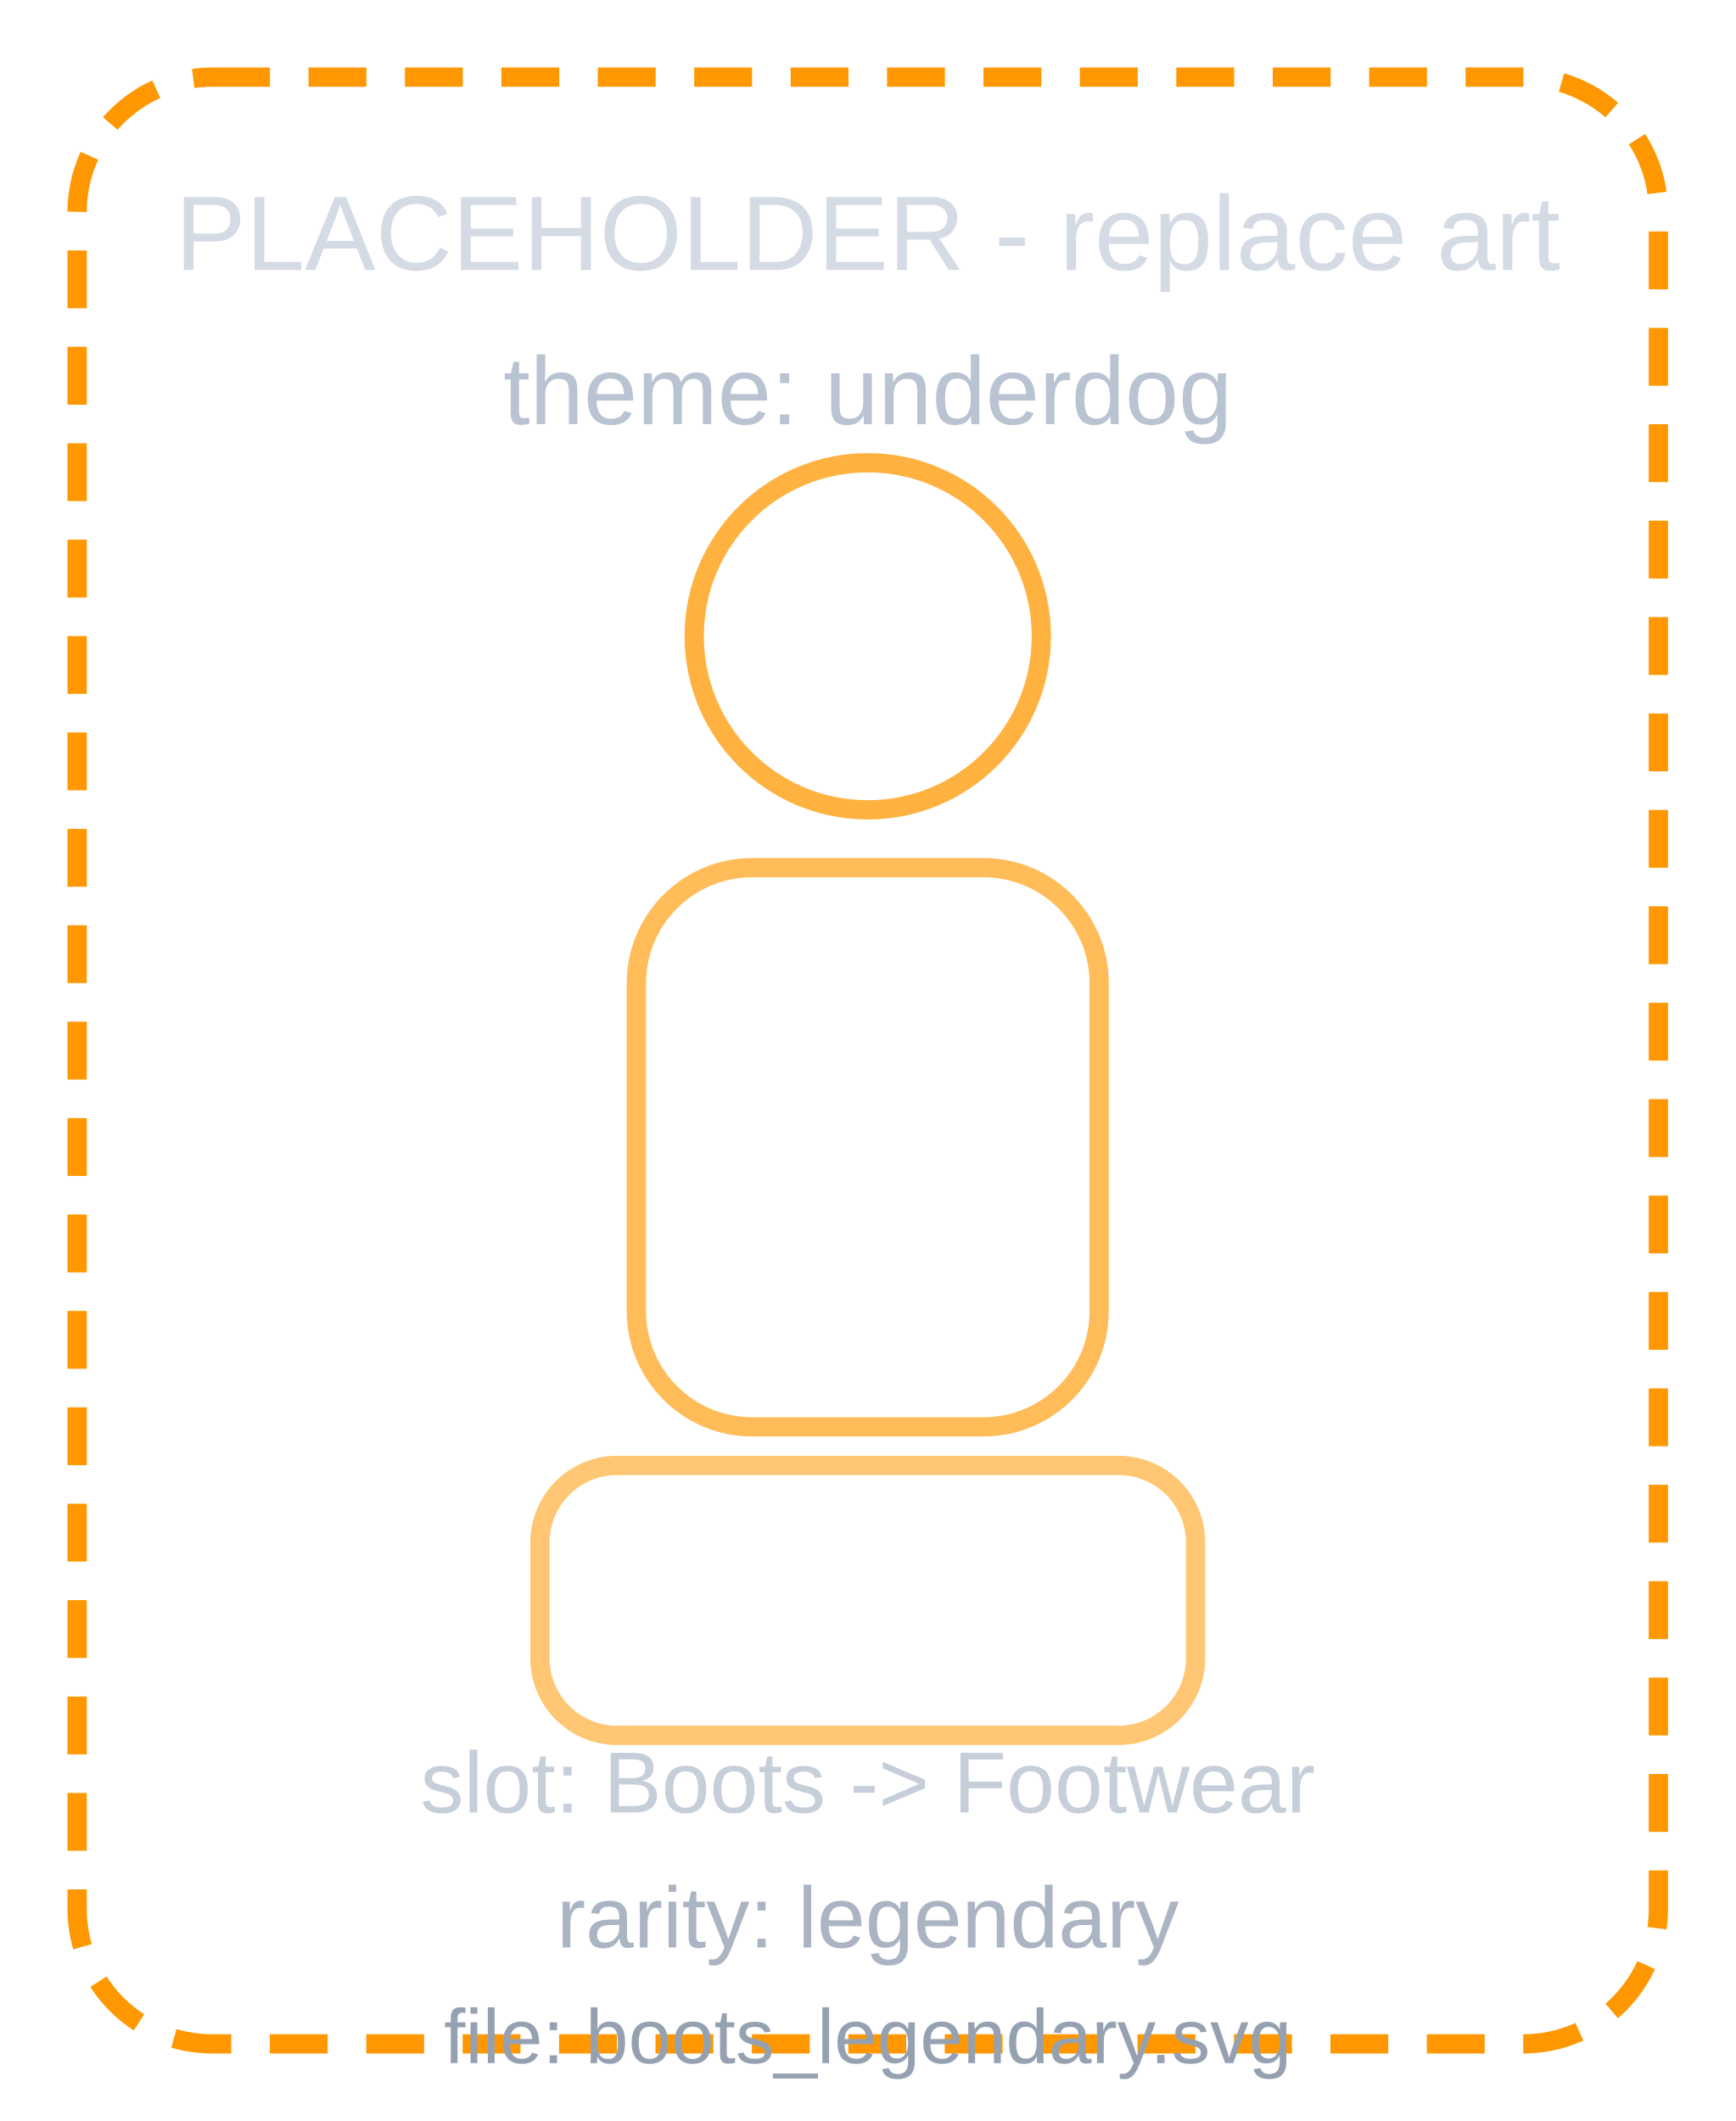
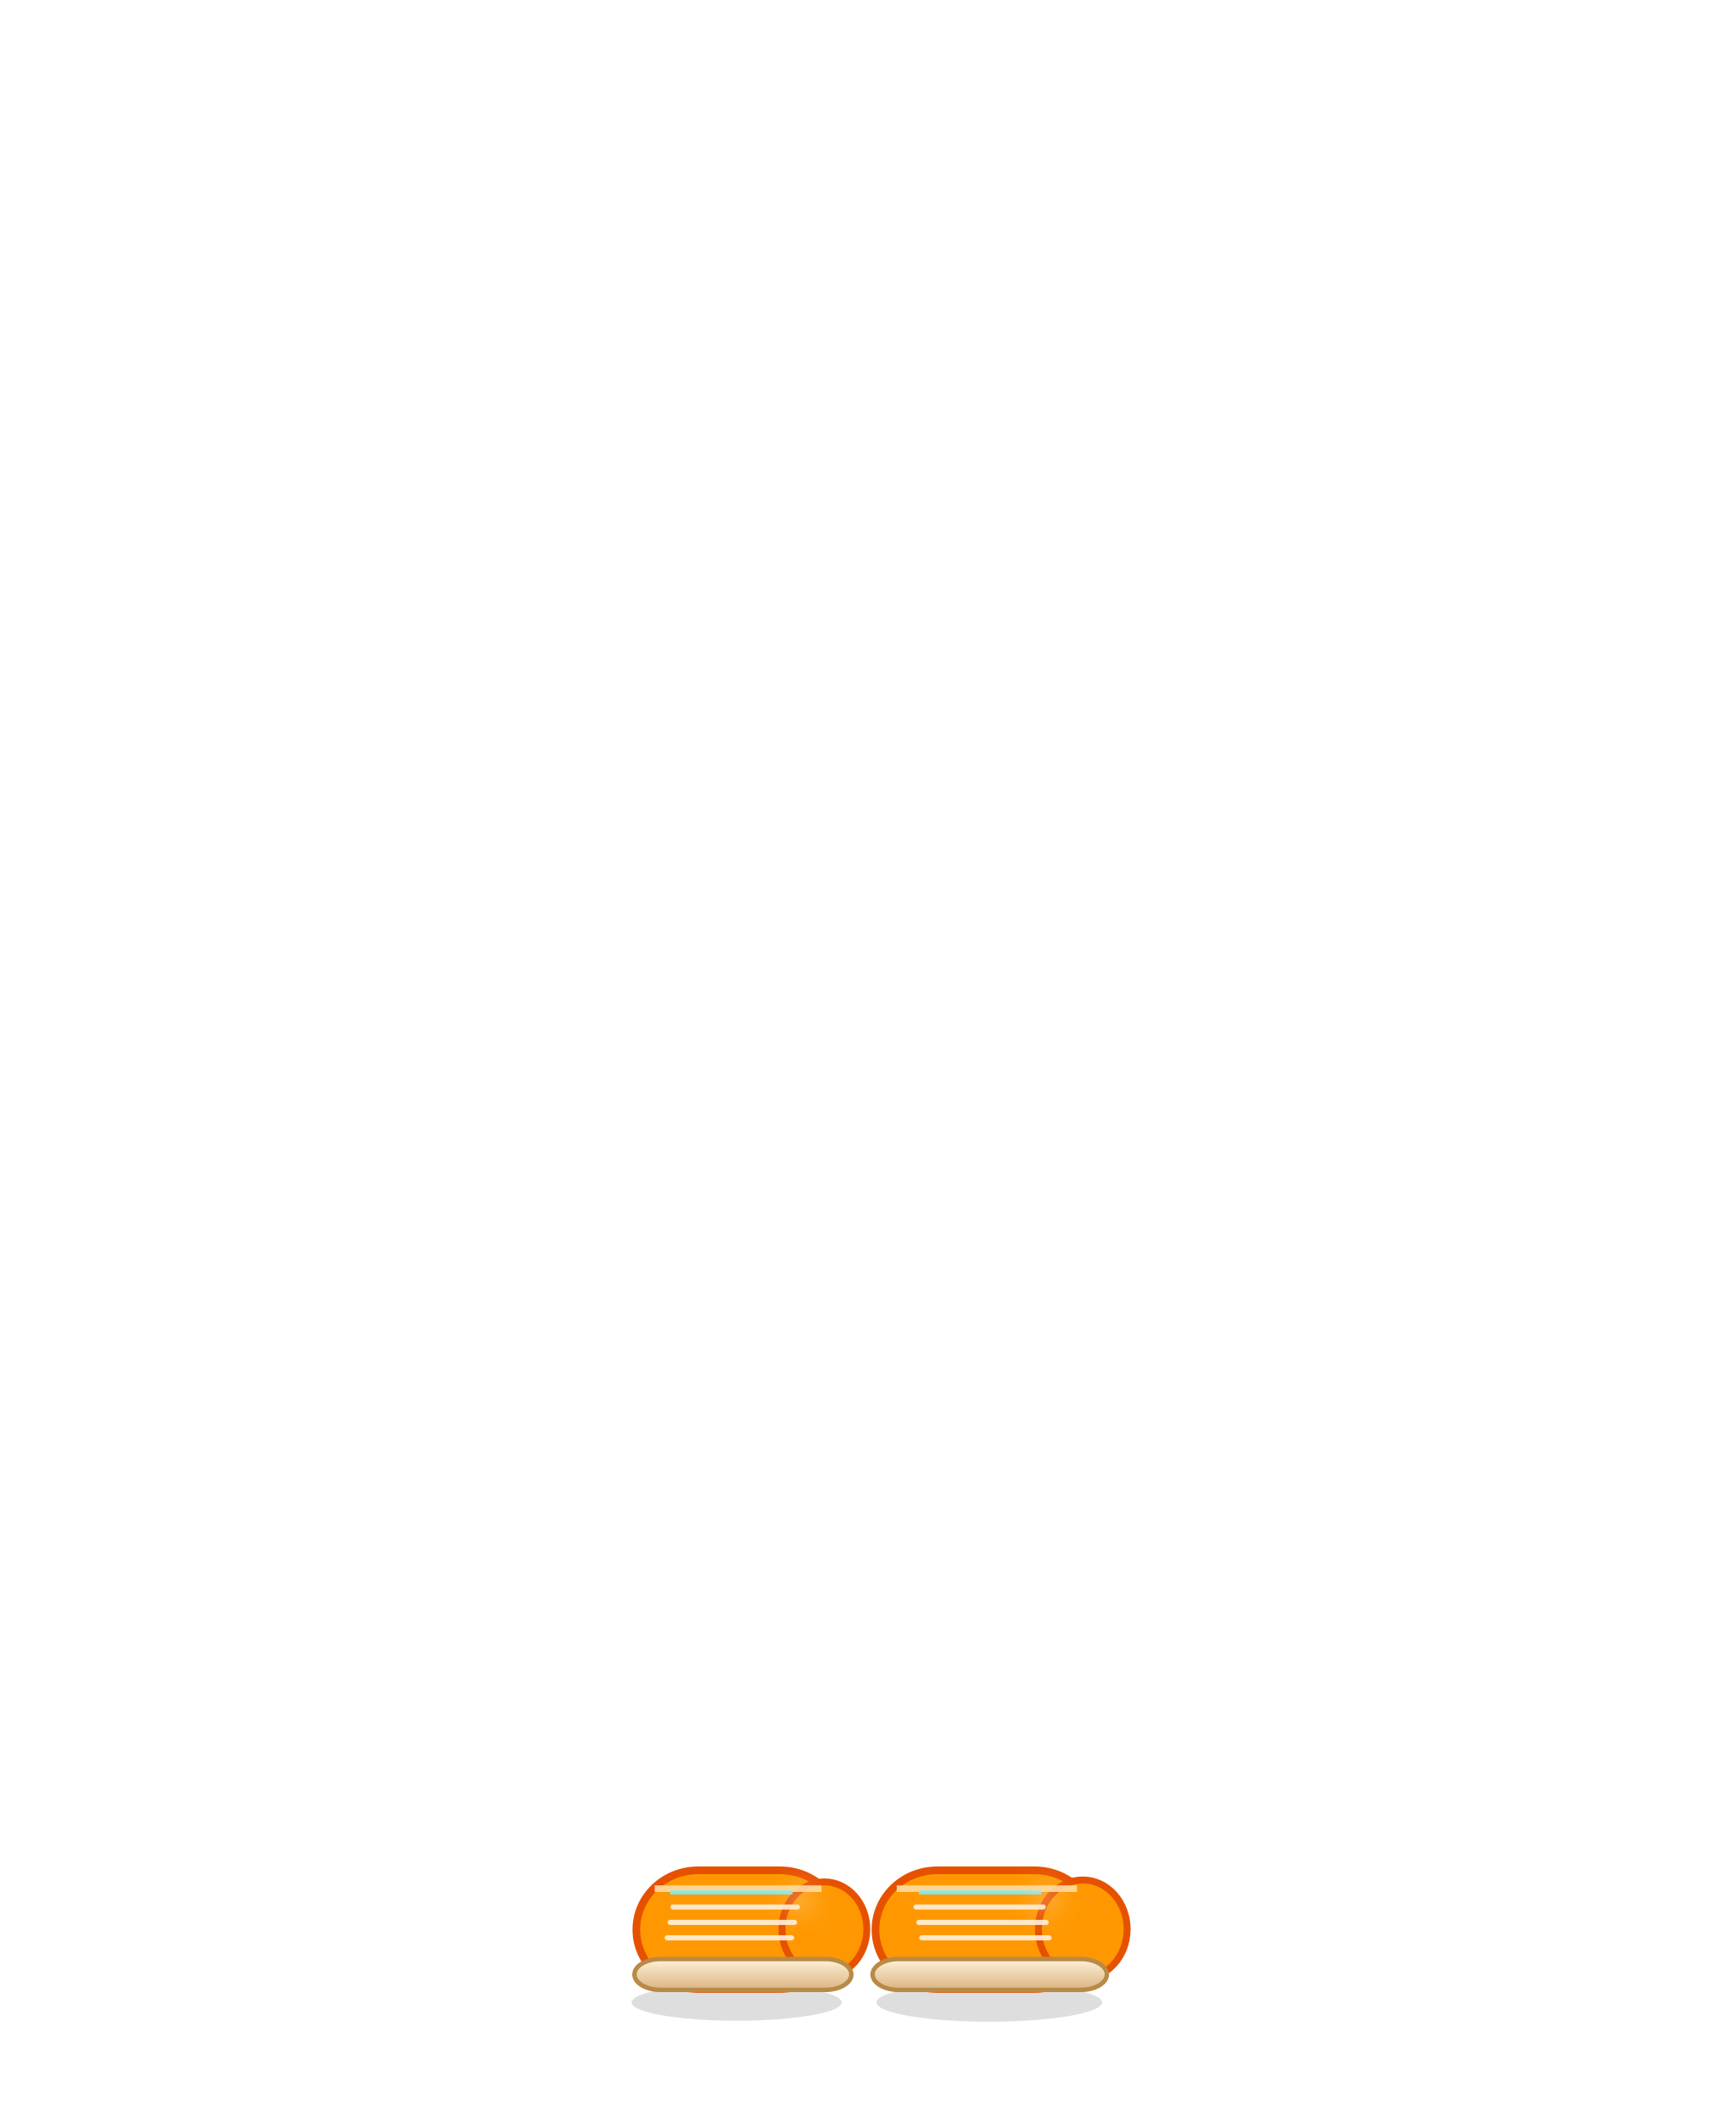
- <svg xmlns="http://www.w3.org/2000/svg" viewBox="0 0 180 220">
+ <svg xmlns="http://www.w3.org/2000/svg" viewBox="0 0 180 220" width="180" height="220">
  <defs>
-     <style>
-       .p { font-family: Arial, sans-serif; }
-     </style>
+     <linearGradient id="legendary_sole" x1="0" y1="0" x2="0" y2="1">
+       <stop offset="0%" stop-color="#FFF1D8" />
+       <stop offset="100%" stop-color="#DAB482" />
+     </linearGradient>
+     <linearGradient id="legendary_arc" x1="0" y1="0" x2="1" y2="0">
+       <stop offset="0%" stop-color="#FFD08A" />
+       <stop offset="55%" stop-color="#FF9800" />
+       <stop offset="100%" stop-color="#79ECFF" />
+     </linearGradient>
+     <radialGradient id="legendary_glow" cx="50%" cy="50%" r="50%">
+       <stop offset="0%" stop-color="#FFD7A2" stop-opacity="0.98" />
+       <stop offset="100%" stop-color="#FFD7A2" stop-opacity="0" />
+     </radialGradient>
+     <filter id="legendary_blur" x="-150%" y="-150%" width="400%" height="400%">
+       <feGaussianBlur stdDeviation="1.25" />
+     </filter>
  </defs>
-   <rect x="8" y="8" width="164" height="204" rx="14" fill="none" stroke="#ff9800" stroke-width="2" stroke-dasharray="6 4" />
-   <circle cx="90" cy="66" r="18" fill="none" stroke="#ff9800" stroke-width="2" opacity="0.75" />
-   <rect x="66" y="90" width="48" height="58" rx="12" fill="none" stroke="#ff9800" stroke-width="2" opacity="0.65" />
-   <rect x="56" y="152" width="68" height="28" rx="8" fill="none" stroke="#ff9800" stroke-width="2" opacity="0.55" />
-   <text class="p" x="90" y="28" text-anchor="middle" fill="#d5dbe5" font-size="11">PLACEHOLDER - replace art</text>
-   <text class="p" x="90" y="44" text-anchor="middle" fill="#b9c3d1" font-size="10">theme: underdog</text>
-   <text class="p" x="90" y="188" text-anchor="middle" fill="#c5ced9" font-size="9">slot: Boots -&gt; Footwear</text>
-   <text class="p" x="90" y="202" text-anchor="middle" fill="#aab4c2" font-size="9">rarity: legendary</text>
-   <text class="p" x="90" y="214" text-anchor="middle" fill="#95a1b1" font-size="8">file: boots_legendary.svg</text>
+   <g id="boots_legendary">
+     <ellipse cx="76.4" cy="207.7" rx="10.9" ry="1.9" fill="#000000" opacity="0.13" />
+     <ellipse cx="102.6" cy="207.7" rx="11.7" ry="2.0" fill="#000000" opacity="0.13" />
+     <ellipse cx="76.4" cy="205.8" rx="12.5" ry="2.45" fill="none" stroke="url(#legendary_arc)" stroke-width="0.84" stroke-dasharray="1.2 1.7" opacity="0">
+       <animate attributeName="opacity" values="0;0.95;0" dur="1.45s" repeatCount="indefinite" />
+       <animate attributeName="stroke-dashoffset" values="0;7" dur="1.45s" repeatCount="indefinite" />
+     </ellipse>
+     <ellipse cx="102.6" cy="205.8" rx="13.0" ry="2.55" fill="none" stroke="url(#legendary_arc)" stroke-width="0.84" stroke-dasharray="1.2 1.7" opacity="0">
+       <animate attributeName="opacity" values="0;0.95;0" dur="1.6s" repeatCount="indefinite" />
+       <animate attributeName="stroke-dashoffset" values="0;7" dur="1.6s" repeatCount="indefinite" />
+     </ellipse>
+     <rect x="66.0" y="194.0" width="21.3" height="12.3" rx="6.4" fill="#FF9800" stroke="#E65100" stroke-width="0.8" />
+     <ellipse cx="85.5" cy="200.1" rx="4.4" ry="4.9" fill="#FF9800" stroke="#E65100" stroke-width="0.72" />
+     <path d="M67.9 195.9 L85.2 195.9" stroke="#FFDDA8" stroke-width="0.68" opacity="0.88" />
+     <path d="M69.8 197.8 L82.7 197.8 M69.5 199.4 L82.4 199.4 M69.2 201.0 L82.1 201.0" stroke="#FFF3E1" stroke-width="0.53" stroke-linecap="round" opacity="0.88" />
+     <path d="M69.5 196.3 L82.2 196.3" stroke="#79ECFF" stroke-width="0.42" opacity="0.9" />
+     <rect x="65.8" y="203.2" width="22.5" height="3.2" rx="2.7" fill="url(#legendary_sole)" stroke="#B88A47" stroke-width="0.46" />
+     <circle cx="83.0" cy="197.0" r="1.7" fill="url(#legendary_glow)" filter="url(#legendary_blur)">
+       <animate attributeName="r" values="1.0;2.8;1.0" dur="1.25s" repeatCount="indefinite" />
+       <animate attributeName="opacity" values="0.25;1;0.25" dur="1.25s" repeatCount="indefinite" />
+     </circle>
+     <rect x="90.8" y="194.0" width="22.9" height="12.3" rx="6.4" fill="#FF9800" stroke="#E65100" stroke-width="0.8" />
+     <ellipse cx="112.3" cy="200.1" rx="4.6" ry="5.1" fill="#FF9800" stroke="#E65100" stroke-width="0.72" />
+     <path d="M93.0 195.9 L111.7 195.9" stroke="#FFDDA8" stroke-width="0.68" opacity="0.88" />
+     <path d="M95.0 197.8 L108.2 197.8 M95.3 199.4 L108.5 199.4 M95.6 201.0 L108.8 201.0" stroke="#FFF3E1" stroke-width="0.53" stroke-linecap="round" opacity="0.88" />
+     <path d="M95.3 196.3 L108.0 196.3" stroke="#79ECFF" stroke-width="0.42" opacity="0.9" />
+     <rect x="90.5" y="203.2" width="24.3" height="3.2" rx="2.7" fill="url(#legendary_sole)" stroke="#B88A47" stroke-width="0.46" />
+     <circle cx="108.4" cy="197.0" r="1.7" fill="url(#legendary_glow)" filter="url(#legendary_blur)">
+       <animate attributeName="r" values="1.0;2.8;1.0" dur="1.25s" repeatCount="indefinite" />
+       <animate attributeName="opacity" values="0.25;1;0.25" dur="1.25s" repeatCount="indefinite" />
+     </circle>
+   </g>
</svg>
